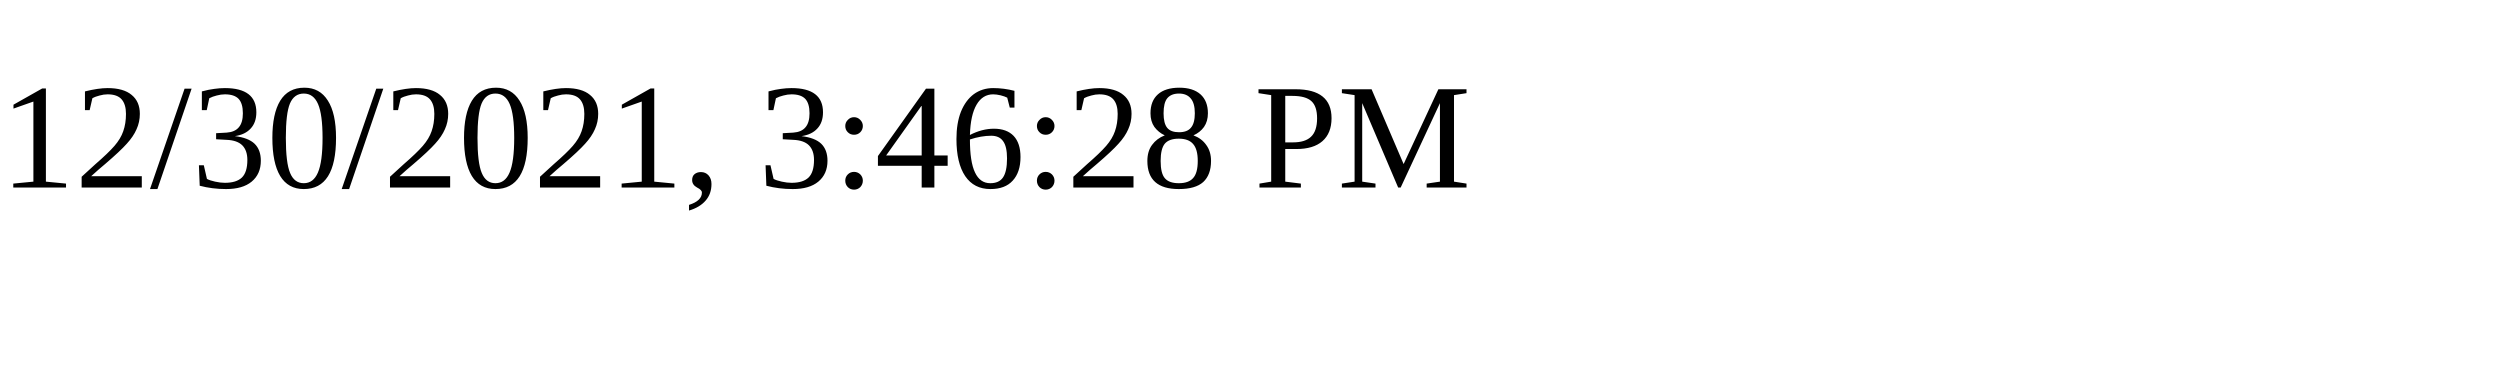
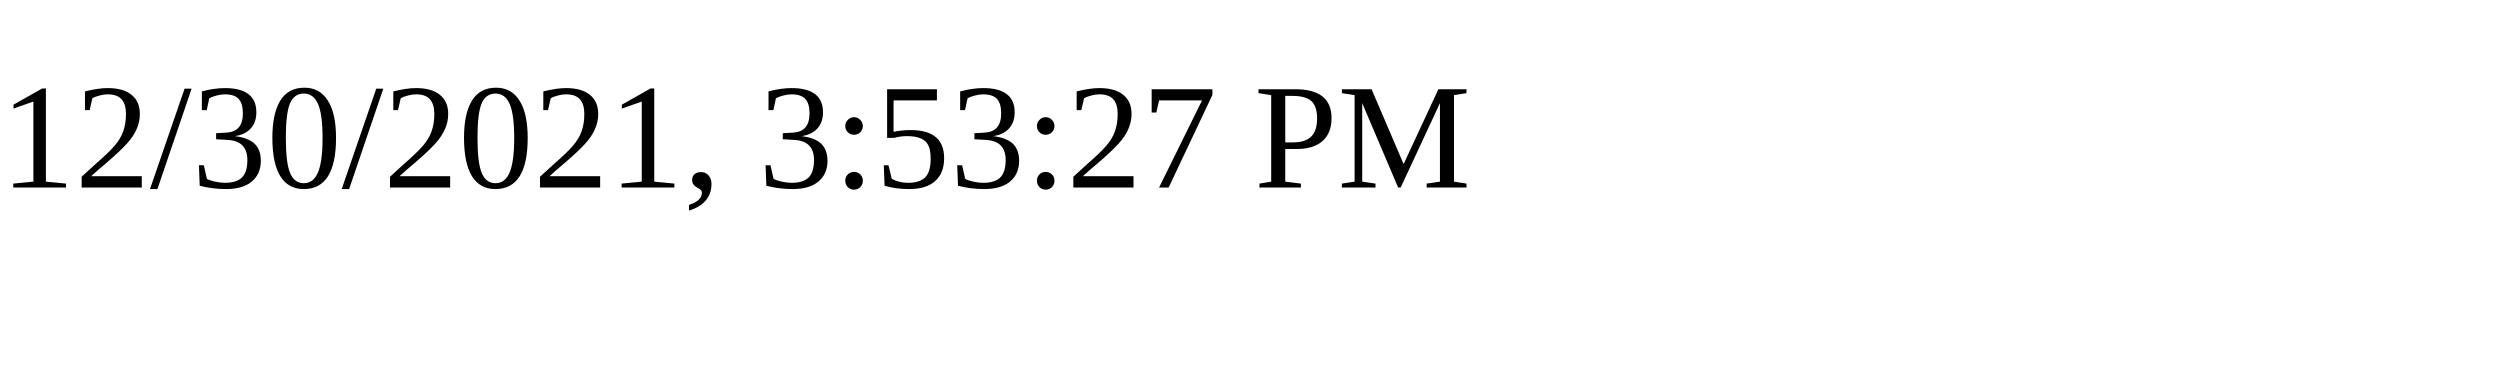
<svg xmlns="http://www.w3.org/2000/svg" height="30" width="200">
-   <text x="0" y="15">12/30/2021, 3:46:28 PM</text>
+   <text x="0" y="15">12/30/2021, 3:53:27 PM</text>
</svg>
